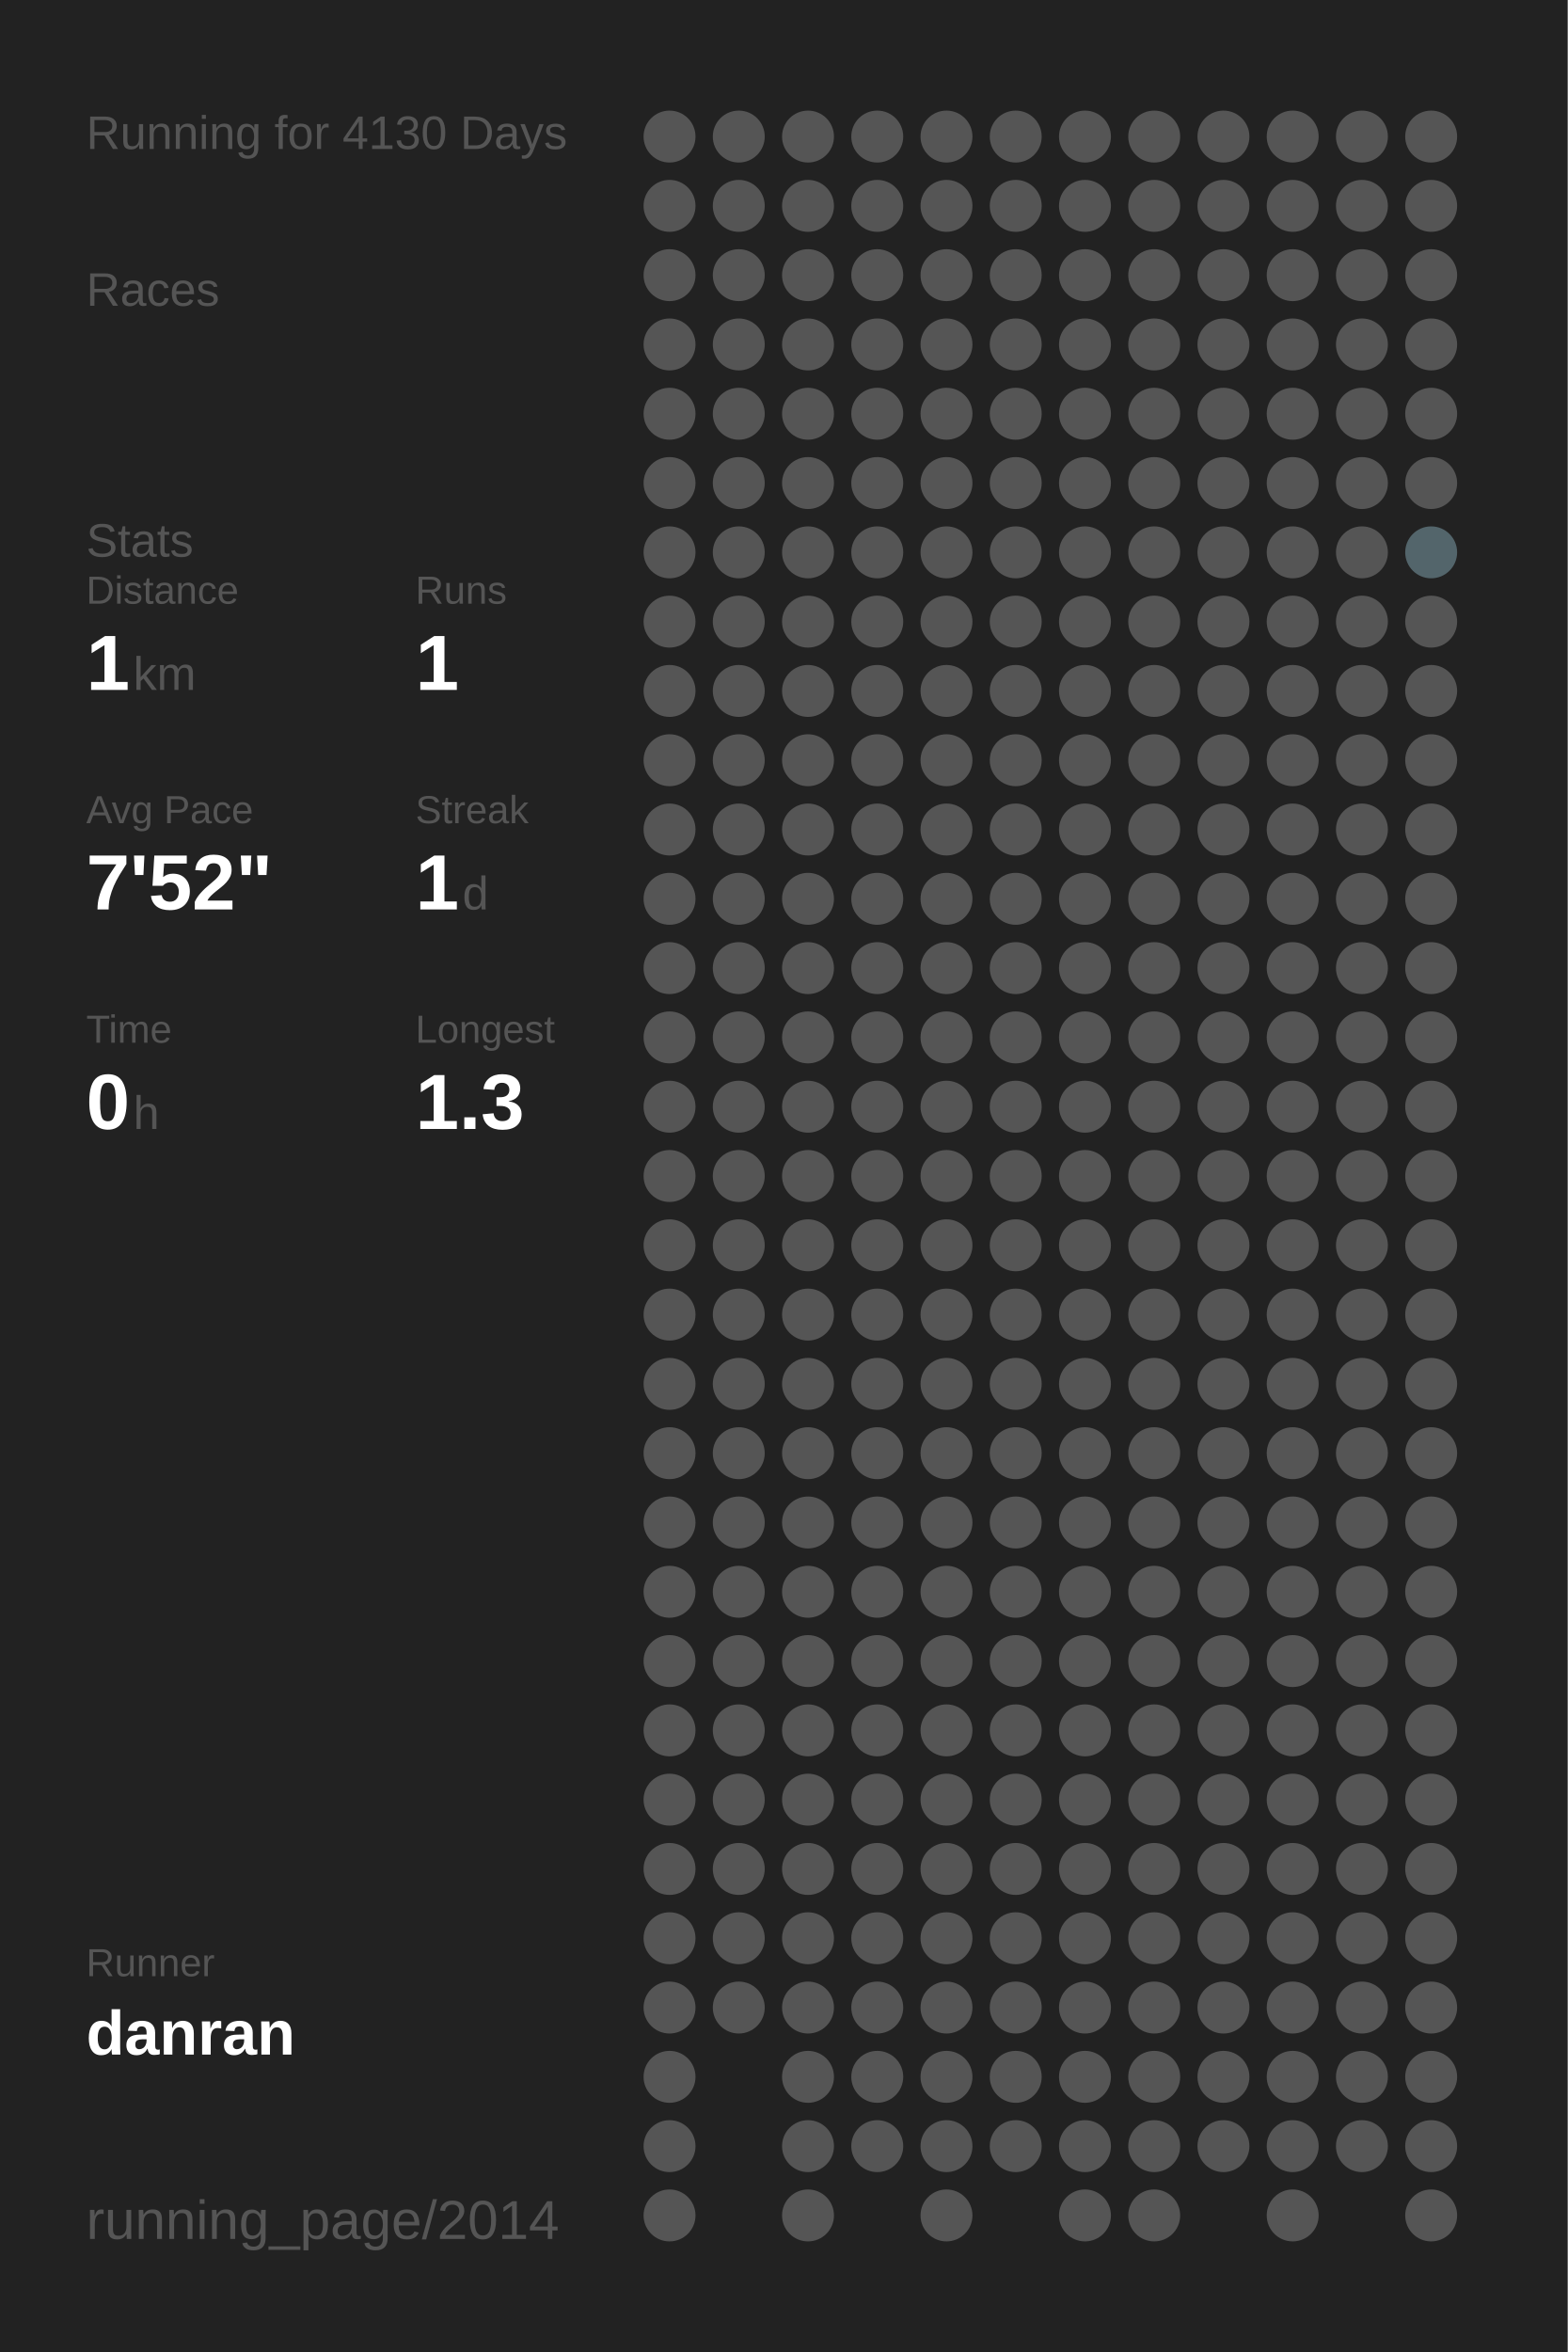
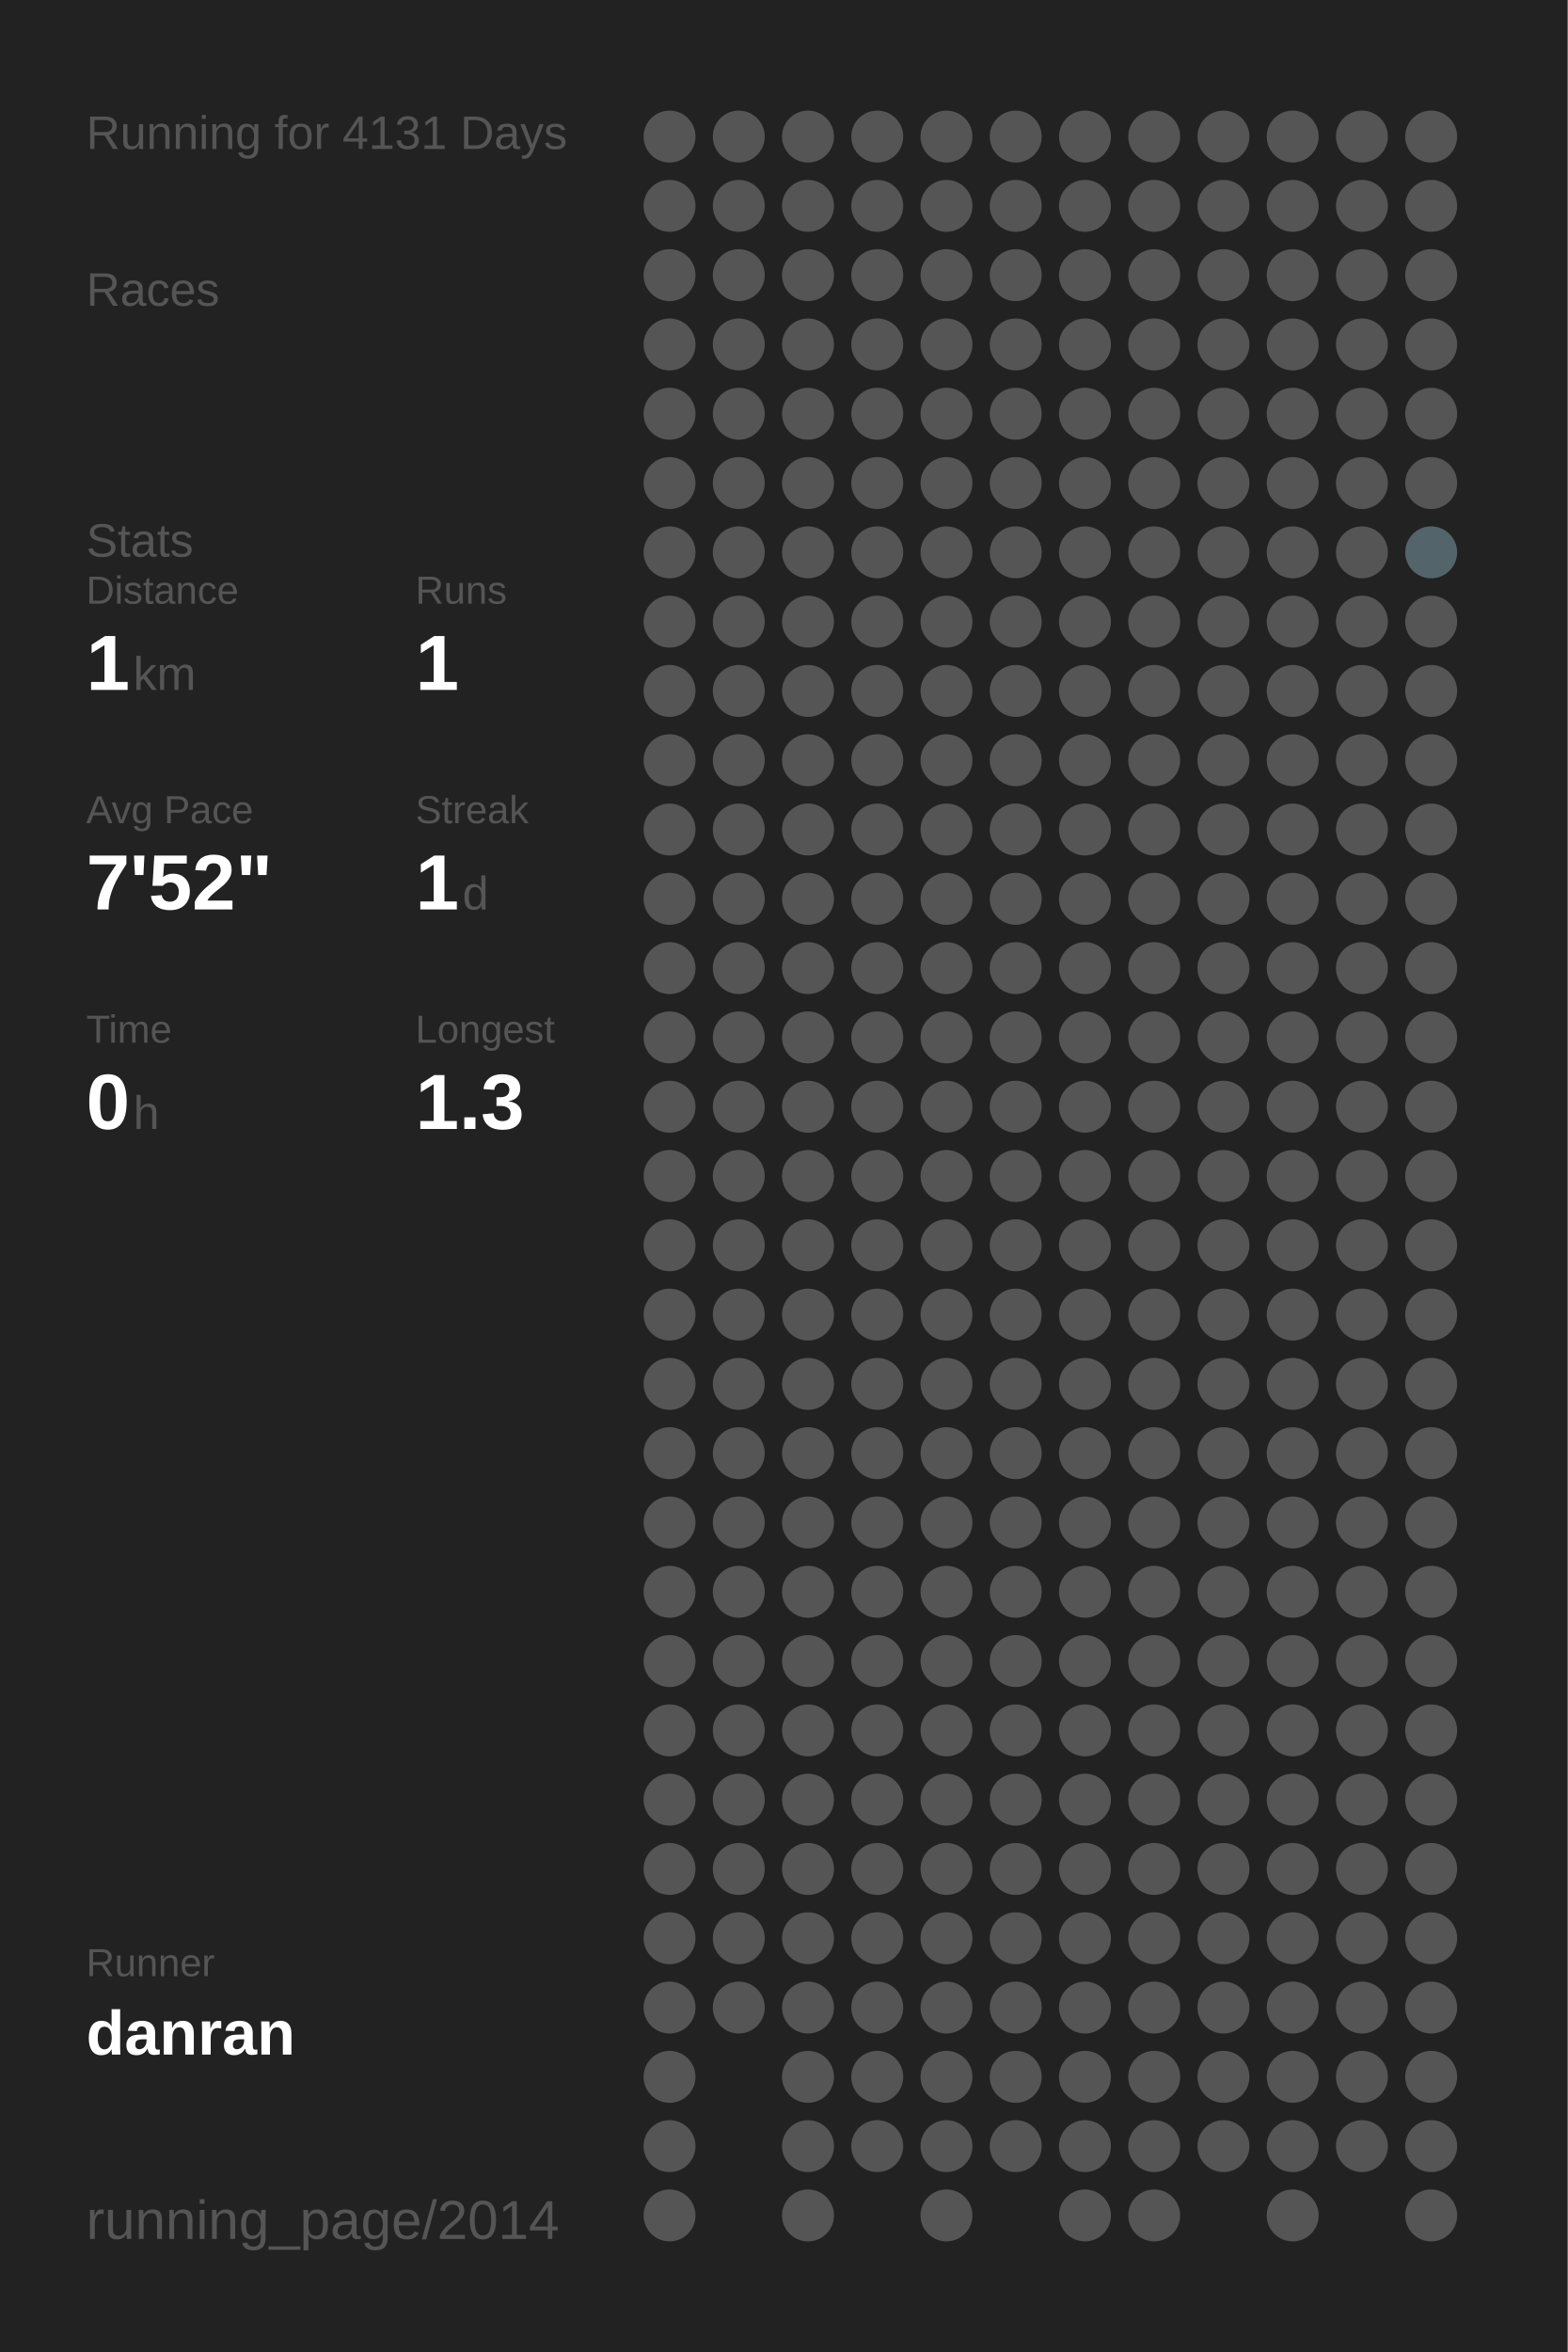
<svg xmlns="http://www.w3.org/2000/svg" baseProfile="full" height="300mm" version="1.1" viewBox="0,0,200,300" width="200mm">
  <defs />
  <rect fill="#222222" height="300" width="200" x="0" y="0" />
-   <text fill="#555555" style="font-size:6px; font-family:Arial;" x="11" y="19">Running for 4130 Days</text>
+   <text fill="#555555" style="font-size:6px; font-family:Arial;" x="11" y="19">Running for 4131 Days</text>
  <text fill="#555555" style="font-size:6px; font-family:Arial;" x="11" y="39">Races</text>
  <text fill="#555555" style="font-size:6px; font-family:Arial;" x="11" y="71">Stats</text>
  <text fill="#555555" style="font-size:5px; font-family:Arial;" x="11" y="77">Distance</text>
  <text fill="#FFFFFF" style="font-size:10px; font-family:Arial; font-weight:bold;" x="11" y="88">1</text>
  <text fill="#555555" style="font-size:6px; font-family:Arial;" x="17" y="88">km</text>
  <text fill="#555555" style="font-size:5px; font-family:Arial;" x="53" y="77">Runs</text>
  <text fill="#FFFFFF" style="font-size:10px; font-family:Arial; font-weight:bold;" x="53" y="88">1</text>
  <text fill="#555555" style="font-size:5px; font-family:Arial;" x="11" y="105">Avg Pace</text>
  <text fill="#FFFFFF" style="font-size:10px; font-family:Arial; font-weight:bold;" x="11" y="116">7'52"</text>
  <text fill="#555555" style="font-size:5px; font-family:Arial;" x="53" y="105">Streak</text>
  <text fill="#FFFFFF" style="font-size:10px; font-family:Arial; font-weight:bold;" x="53" y="116">1</text>
  <text fill="#555555" style="font-size:6px; font-family:Arial;" x="59" y="116">d</text>
  <text fill="#555555" style="font-size:5px; font-family:Arial;" x="11" y="133">Time</text>
  <text fill="#FFFFFF" style="font-size:10px; font-family:Arial; font-weight:bold;" x="11" y="144">0</text>
  <text fill="#555555" style="font-size:6px; font-family:Arial;" x="17" y="144">h</text>
  <text fill="#555555" style="font-size:5px; font-family:Arial;" x="53" y="133">Longest</text>
  <text fill="#FFFFFF" style="font-size:10px; font-family:Arial; font-weight:bold;" x="53" y="144">1.3</text>
  <text fill="#555555" style="font-size:5px; font-family:Arial;" x="11" y="252.065">Runner</text>
  <text fill="#FFFFFF" style="font-size:8px; font-family:Arial; font-weight:bold;" x="11" y="262.065">danran</text>
  <text fill="#555555" style="font-size:7px; font-family:Arial;" x="11" y="285.581">running_page/2014</text>
  <circle cx="85.417" cy="17.419" fill="#555555" r="3.312" />
  <circle cx="85.417" cy="26.258" fill="#555555" r="3.312" />
  <circle cx="85.417" cy="35.097" fill="#555555" r="3.312" />
  <circle cx="85.417" cy="43.935" fill="#555555" r="3.312" />
  <circle cx="85.417" cy="52.774" fill="#555555" r="3.312" />
  <circle cx="85.417" cy="61.613" fill="#555555" r="3.312" />
  <circle cx="85.417" cy="70.452" fill="#555555" r="3.312" />
  <circle cx="85.417" cy="79.29" fill="#555555" r="3.312" />
  <circle cx="85.417" cy="88.129" fill="#555555" r="3.312" />
  <circle cx="85.417" cy="96.968" fill="#555555" r="3.312" />
  <circle cx="85.417" cy="105.806" fill="#555555" r="3.312" />
  <circle cx="85.417" cy="114.645" fill="#555555" r="3.312" />
  <circle cx="85.417" cy="123.484" fill="#555555" r="3.312" />
  <circle cx="85.417" cy="132.323" fill="#555555" r="3.312" />
  <circle cx="85.417" cy="141.161" fill="#555555" r="3.312" />
  <circle cx="85.417" cy="150" fill="#555555" r="3.312" />
  <circle cx="85.417" cy="158.839" fill="#555555" r="3.312" />
  <circle cx="85.417" cy="167.677" fill="#555555" r="3.312" />
  <circle cx="85.417" cy="176.516" fill="#555555" r="3.312" />
  <circle cx="85.417" cy="185.355" fill="#555555" r="3.312" />
  <circle cx="85.417" cy="194.194" fill="#555555" r="3.312" />
  <circle cx="85.417" cy="203.032" fill="#555555" r="3.312" />
  <circle cx="85.417" cy="211.871" fill="#555555" r="3.312" />
  <circle cx="85.417" cy="220.71" fill="#555555" r="3.312" />
  <circle cx="85.417" cy="229.548" fill="#555555" r="3.312" />
  <circle cx="85.417" cy="238.387" fill="#555555" r="3.312" />
  <circle cx="85.417" cy="247.226" fill="#555555" r="3.312" />
  <circle cx="85.417" cy="256.065" fill="#555555" r="3.312" />
  <circle cx="85.417" cy="264.903" fill="#555555" r="3.312" />
  <circle cx="85.417" cy="273.742" fill="#555555" r="3.312" />
  <circle cx="85.417" cy="282.581" fill="#555555" r="3.312" />
  <circle cx="94.25" cy="17.419" fill="#555555" r="3.312" />
  <circle cx="94.25" cy="26.258" fill="#555555" r="3.312" />
  <circle cx="94.25" cy="35.097" fill="#555555" r="3.312" />
  <circle cx="94.25" cy="43.935" fill="#555555" r="3.312" />
  <circle cx="94.25" cy="52.774" fill="#555555" r="3.312" />
  <circle cx="94.25" cy="61.613" fill="#555555" r="3.312" />
  <circle cx="94.25" cy="70.452" fill="#555555" r="3.312" />
  <circle cx="94.25" cy="79.29" fill="#555555" r="3.312" />
  <circle cx="94.25" cy="88.129" fill="#555555" r="3.312" />
  <circle cx="94.25" cy="96.968" fill="#555555" r="3.312" />
  <circle cx="94.25" cy="105.806" fill="#555555" r="3.312" />
  <circle cx="94.25" cy="114.645" fill="#555555" r="3.312" />
  <circle cx="94.25" cy="123.484" fill="#555555" r="3.312" />
  <circle cx="94.25" cy="132.323" fill="#555555" r="3.312" />
  <circle cx="94.25" cy="141.161" fill="#555555" r="3.312" />
  <circle cx="94.25" cy="150" fill="#555555" r="3.312" />
  <circle cx="94.25" cy="158.839" fill="#555555" r="3.312" />
  <circle cx="94.25" cy="167.677" fill="#555555" r="3.312" />
  <circle cx="94.25" cy="176.516" fill="#555555" r="3.312" />
  <circle cx="94.25" cy="185.355" fill="#555555" r="3.312" />
  <circle cx="94.25" cy="194.194" fill="#555555" r="3.312" />
  <circle cx="94.25" cy="203.032" fill="#555555" r="3.312" />
  <circle cx="94.25" cy="211.871" fill="#555555" r="3.312" />
  <circle cx="94.25" cy="220.71" fill="#555555" r="3.312" />
  <circle cx="94.25" cy="229.548" fill="#555555" r="3.312" />
  <circle cx="94.25" cy="238.387" fill="#555555" r="3.312" />
  <circle cx="94.25" cy="247.226" fill="#555555" r="3.312" />
  <circle cx="94.25" cy="256.065" fill="#555555" r="3.312" />
  <circle cx="103.083" cy="17.419" fill="#555555" r="3.312" />
  <circle cx="103.083" cy="26.258" fill="#555555" r="3.312" />
  <circle cx="103.083" cy="35.097" fill="#555555" r="3.312" />
  <circle cx="103.083" cy="43.935" fill="#555555" r="3.312" />
  <circle cx="103.083" cy="52.774" fill="#555555" r="3.312" />
  <circle cx="103.083" cy="61.613" fill="#555555" r="3.312" />
  <circle cx="103.083" cy="70.452" fill="#555555" r="3.312" />
  <circle cx="103.083" cy="79.29" fill="#555555" r="3.312" />
  <circle cx="103.083" cy="88.129" fill="#555555" r="3.312" />
  <circle cx="103.083" cy="96.968" fill="#555555" r="3.312" />
  <circle cx="103.083" cy="105.806" fill="#555555" r="3.312" />
  <circle cx="103.083" cy="114.645" fill="#555555" r="3.312" />
  <circle cx="103.083" cy="123.484" fill="#555555" r="3.312" />
  <circle cx="103.083" cy="132.323" fill="#555555" r="3.312" />
  <circle cx="103.083" cy="141.161" fill="#555555" r="3.312" />
  <circle cx="103.083" cy="150" fill="#555555" r="3.312" />
  <circle cx="103.083" cy="158.839" fill="#555555" r="3.312" />
  <circle cx="103.083" cy="167.677" fill="#555555" r="3.312" />
  <circle cx="103.083" cy="176.516" fill="#555555" r="3.312" />
  <circle cx="103.083" cy="185.355" fill="#555555" r="3.312" />
  <circle cx="103.083" cy="194.194" fill="#555555" r="3.312" />
  <circle cx="103.083" cy="203.032" fill="#555555" r="3.312" />
  <circle cx="103.083" cy="211.871" fill="#555555" r="3.312" />
  <circle cx="103.083" cy="220.71" fill="#555555" r="3.312" />
  <circle cx="103.083" cy="229.548" fill="#555555" r="3.312" />
  <circle cx="103.083" cy="238.387" fill="#555555" r="3.312" />
  <circle cx="103.083" cy="247.226" fill="#555555" r="3.312" />
  <circle cx="103.083" cy="256.065" fill="#555555" r="3.312" />
  <circle cx="103.083" cy="264.903" fill="#555555" r="3.312" />
  <circle cx="103.083" cy="273.742" fill="#555555" r="3.312" />
  <circle cx="103.083" cy="282.581" fill="#555555" r="3.312" />
  <circle cx="111.917" cy="17.419" fill="#555555" r="3.312" />
  <circle cx="111.917" cy="26.258" fill="#555555" r="3.312" />
  <circle cx="111.917" cy="35.097" fill="#555555" r="3.312" />
  <circle cx="111.917" cy="43.935" fill="#555555" r="3.312" />
  <circle cx="111.917" cy="52.774" fill="#555555" r="3.312" />
  <circle cx="111.917" cy="61.613" fill="#555555" r="3.312" />
  <circle cx="111.917" cy="70.452" fill="#555555" r="3.312" />
  <circle cx="111.917" cy="79.29" fill="#555555" r="3.312" />
  <circle cx="111.917" cy="88.129" fill="#555555" r="3.312" />
  <circle cx="111.917" cy="96.968" fill="#555555" r="3.312" />
  <circle cx="111.917" cy="105.806" fill="#555555" r="3.312" />
  <circle cx="111.917" cy="114.645" fill="#555555" r="3.312" />
  <circle cx="111.917" cy="123.484" fill="#555555" r="3.312" />
  <circle cx="111.917" cy="132.323" fill="#555555" r="3.312" />
  <circle cx="111.917" cy="141.161" fill="#555555" r="3.312" />
  <circle cx="111.917" cy="150" fill="#555555" r="3.312" />
  <circle cx="111.917" cy="158.839" fill="#555555" r="3.312" />
  <circle cx="111.917" cy="167.677" fill="#555555" r="3.312" />
  <circle cx="111.917" cy="176.516" fill="#555555" r="3.312" />
  <circle cx="111.917" cy="185.355" fill="#555555" r="3.312" />
  <circle cx="111.917" cy="194.194" fill="#555555" r="3.312" />
  <circle cx="111.917" cy="203.032" fill="#555555" r="3.312" />
  <circle cx="111.917" cy="211.871" fill="#555555" r="3.312" />
  <circle cx="111.917" cy="220.71" fill="#555555" r="3.312" />
  <circle cx="111.917" cy="229.548" fill="#555555" r="3.312" />
  <circle cx="111.917" cy="238.387" fill="#555555" r="3.312" />
  <circle cx="111.917" cy="247.226" fill="#555555" r="3.312" />
  <circle cx="111.917" cy="256.065" fill="#555555" r="3.312" />
  <circle cx="111.917" cy="264.903" fill="#555555" r="3.312" />
  <circle cx="111.917" cy="273.742" fill="#555555" r="3.312" />
  <circle cx="120.75" cy="17.419" fill="#555555" r="3.312" />
  <circle cx="120.75" cy="26.258" fill="#555555" r="3.312" />
  <circle cx="120.75" cy="35.097" fill="#555555" r="3.312" />
  <circle cx="120.75" cy="43.935" fill="#555555" r="3.312" />
  <circle cx="120.75" cy="52.774" fill="#555555" r="3.312" />
  <circle cx="120.75" cy="61.613" fill="#555555" r="3.312" />
  <circle cx="120.75" cy="70.452" fill="#555555" r="3.312" />
  <circle cx="120.75" cy="79.29" fill="#555555" r="3.312" />
  <circle cx="120.75" cy="88.129" fill="#555555" r="3.312" />
  <circle cx="120.75" cy="96.968" fill="#555555" r="3.312" />
  <circle cx="120.75" cy="105.806" fill="#555555" r="3.312" />
  <circle cx="120.75" cy="114.645" fill="#555555" r="3.312" />
  <circle cx="120.75" cy="123.484" fill="#555555" r="3.312" />
  <circle cx="120.75" cy="132.323" fill="#555555" r="3.312" />
  <circle cx="120.75" cy="141.161" fill="#555555" r="3.312" />
  <circle cx="120.75" cy="150" fill="#555555" r="3.312" />
  <circle cx="120.75" cy="158.839" fill="#555555" r="3.312" />
  <circle cx="120.75" cy="167.677" fill="#555555" r="3.312" />
  <circle cx="120.75" cy="176.516" fill="#555555" r="3.312" />
  <circle cx="120.75" cy="185.355" fill="#555555" r="3.312" />
  <circle cx="120.75" cy="194.194" fill="#555555" r="3.312" />
  <circle cx="120.75" cy="203.032" fill="#555555" r="3.312" />
  <circle cx="120.75" cy="211.871" fill="#555555" r="3.312" />
  <circle cx="120.75" cy="220.71" fill="#555555" r="3.312" />
  <circle cx="120.75" cy="229.548" fill="#555555" r="3.312" />
  <circle cx="120.75" cy="238.387" fill="#555555" r="3.312" />
  <circle cx="120.75" cy="247.226" fill="#555555" r="3.312" />
  <circle cx="120.75" cy="256.065" fill="#555555" r="3.312" />
  <circle cx="120.75" cy="264.903" fill="#555555" r="3.312" />
  <circle cx="120.75" cy="273.742" fill="#555555" r="3.312" />
  <circle cx="120.75" cy="282.581" fill="#555555" r="3.312" />
  <circle cx="129.583" cy="17.419" fill="#555555" r="3.312" />
  <circle cx="129.583" cy="26.258" fill="#555555" r="3.312" />
  <circle cx="129.583" cy="35.097" fill="#555555" r="3.312" />
  <circle cx="129.583" cy="43.935" fill="#555555" r="3.312" />
  <circle cx="129.583" cy="52.774" fill="#555555" r="3.312" />
  <circle cx="129.583" cy="61.613" fill="#555555" r="3.312" />
  <circle cx="129.583" cy="70.452" fill="#555555" r="3.312" />
  <circle cx="129.583" cy="79.29" fill="#555555" r="3.312" />
  <circle cx="129.583" cy="88.129" fill="#555555" r="3.312" />
  <circle cx="129.583" cy="96.968" fill="#555555" r="3.312" />
  <circle cx="129.583" cy="105.806" fill="#555555" r="3.312" />
  <circle cx="129.583" cy="114.645" fill="#555555" r="3.312" />
  <circle cx="129.583" cy="123.484" fill="#555555" r="3.312" />
  <circle cx="129.583" cy="132.323" fill="#555555" r="3.312" />
  <circle cx="129.583" cy="141.161" fill="#555555" r="3.312" />
  <circle cx="129.583" cy="150" fill="#555555" r="3.312" />
  <circle cx="129.583" cy="158.839" fill="#555555" r="3.312" />
  <circle cx="129.583" cy="167.677" fill="#555555" r="3.312" />
  <circle cx="129.583" cy="176.516" fill="#555555" r="3.312" />
  <circle cx="129.583" cy="185.355" fill="#555555" r="3.312" />
  <circle cx="129.583" cy="194.194" fill="#555555" r="3.312" />
  <circle cx="129.583" cy="203.032" fill="#555555" r="3.312" />
  <circle cx="129.583" cy="211.871" fill="#555555" r="3.312" />
  <circle cx="129.583" cy="220.71" fill="#555555" r="3.312" />
  <circle cx="129.583" cy="229.548" fill="#555555" r="3.312" />
  <circle cx="129.583" cy="238.387" fill="#555555" r="3.312" />
  <circle cx="129.583" cy="247.226" fill="#555555" r="3.312" />
  <circle cx="129.583" cy="256.065" fill="#555555" r="3.312" />
  <circle cx="129.583" cy="264.903" fill="#555555" r="3.312" />
  <circle cx="129.583" cy="273.742" fill="#555555" r="3.312" />
  <circle cx="138.417" cy="17.419" fill="#555555" r="3.312" />
  <circle cx="138.417" cy="26.258" fill="#555555" r="3.312" />
  <circle cx="138.417" cy="35.097" fill="#555555" r="3.312" />
  <circle cx="138.417" cy="43.935" fill="#555555" r="3.312" />
  <circle cx="138.417" cy="52.774" fill="#555555" r="3.312" />
  <circle cx="138.417" cy="61.613" fill="#555555" r="3.312" />
  <circle cx="138.417" cy="70.452" fill="#555555" r="3.312" />
  <circle cx="138.417" cy="79.29" fill="#555555" r="3.312" />
  <circle cx="138.417" cy="88.129" fill="#555555" r="3.312" />
  <circle cx="138.417" cy="96.968" fill="#555555" r="3.312" />
  <circle cx="138.417" cy="105.806" fill="#555555" r="3.312" />
  <circle cx="138.417" cy="114.645" fill="#555555" r="3.312" />
  <circle cx="138.417" cy="123.484" fill="#555555" r="3.312" />
  <circle cx="138.417" cy="132.323" fill="#555555" r="3.312" />
  <circle cx="138.417" cy="141.161" fill="#555555" r="3.312" />
  <circle cx="138.417" cy="150" fill="#555555" r="3.312" />
  <circle cx="138.417" cy="158.839" fill="#555555" r="3.312" />
  <circle cx="138.417" cy="167.677" fill="#555555" r="3.312" />
  <circle cx="138.417" cy="176.516" fill="#555555" r="3.312" />
  <circle cx="138.417" cy="185.355" fill="#555555" r="3.312" />
  <circle cx="138.417" cy="194.194" fill="#555555" r="3.312" />
  <circle cx="138.417" cy="203.032" fill="#555555" r="3.312" />
  <circle cx="138.417" cy="211.871" fill="#555555" r="3.312" />
  <circle cx="138.417" cy="220.71" fill="#555555" r="3.312" />
  <circle cx="138.417" cy="229.548" fill="#555555" r="3.312" />
  <circle cx="138.417" cy="238.387" fill="#555555" r="3.312" />
  <circle cx="138.417" cy="247.226" fill="#555555" r="3.312" />
  <circle cx="138.417" cy="256.065" fill="#555555" r="3.312" />
  <circle cx="138.417" cy="264.903" fill="#555555" r="3.312" />
  <circle cx="138.417" cy="273.742" fill="#555555" r="3.312" />
  <circle cx="138.417" cy="282.581" fill="#555555" r="3.312" />
  <circle cx="147.25" cy="17.419" fill="#555555" r="3.312" />
  <circle cx="147.25" cy="26.258" fill="#555555" r="3.312" />
  <circle cx="147.25" cy="35.097" fill="#555555" r="3.312" />
  <circle cx="147.25" cy="43.935" fill="#555555" r="3.312" />
  <circle cx="147.25" cy="52.774" fill="#555555" r="3.312" />
  <circle cx="147.25" cy="61.613" fill="#555555" r="3.312" />
  <circle cx="147.25" cy="70.452" fill="#555555" r="3.312" />
  <circle cx="147.25" cy="79.29" fill="#555555" r="3.312" />
  <circle cx="147.25" cy="88.129" fill="#555555" r="3.312" />
  <circle cx="147.25" cy="96.968" fill="#555555" r="3.312" />
  <circle cx="147.25" cy="105.806" fill="#555555" r="3.312" />
  <circle cx="147.25" cy="114.645" fill="#555555" r="3.312" />
  <circle cx="147.25" cy="123.484" fill="#555555" r="3.312" />
  <circle cx="147.25" cy="132.323" fill="#555555" r="3.312" />
  <circle cx="147.25" cy="141.161" fill="#555555" r="3.312" />
  <circle cx="147.25" cy="150" fill="#555555" r="3.312" />
  <circle cx="147.25" cy="158.839" fill="#555555" r="3.312" />
  <circle cx="147.25" cy="167.677" fill="#555555" r="3.312" />
  <circle cx="147.25" cy="176.516" fill="#555555" r="3.312" />
  <circle cx="147.25" cy="185.355" fill="#555555" r="3.312" />
  <circle cx="147.25" cy="194.194" fill="#555555" r="3.312" />
  <circle cx="147.25" cy="203.032" fill="#555555" r="3.312" />
  <circle cx="147.25" cy="211.871" fill="#555555" r="3.312" />
  <circle cx="147.25" cy="220.71" fill="#555555" r="3.312" />
  <circle cx="147.25" cy="229.548" fill="#555555" r="3.312" />
  <circle cx="147.25" cy="238.387" fill="#555555" r="3.312" />
  <circle cx="147.25" cy="247.226" fill="#555555" r="3.312" />
  <circle cx="147.25" cy="256.065" fill="#555555" r="3.312" />
  <circle cx="147.25" cy="264.903" fill="#555555" r="3.312" />
  <circle cx="147.25" cy="273.742" fill="#555555" r="3.312" />
  <circle cx="147.25" cy="282.581" fill="#555555" r="3.312" />
  <circle cx="156.083" cy="17.419" fill="#555555" r="3.312" />
  <circle cx="156.083" cy="26.258" fill="#555555" r="3.312" />
  <circle cx="156.083" cy="35.097" fill="#555555" r="3.312" />
  <circle cx="156.083" cy="43.935" fill="#555555" r="3.312" />
  <circle cx="156.083" cy="52.774" fill="#555555" r="3.312" />
  <circle cx="156.083" cy="61.613" fill="#555555" r="3.312" />
  <circle cx="156.083" cy="70.452" fill="#555555" r="3.312" />
  <circle cx="156.083" cy="79.29" fill="#555555" r="3.312" />
  <circle cx="156.083" cy="88.129" fill="#555555" r="3.312" />
  <circle cx="156.083" cy="96.968" fill="#555555" r="3.312" />
  <circle cx="156.083" cy="105.806" fill="#555555" r="3.312" />
  <circle cx="156.083" cy="114.645" fill="#555555" r="3.312" />
  <circle cx="156.083" cy="123.484" fill="#555555" r="3.312" />
  <circle cx="156.083" cy="132.323" fill="#555555" r="3.312" />
  <circle cx="156.083" cy="141.161" fill="#555555" r="3.312" />
  <circle cx="156.083" cy="150" fill="#555555" r="3.312" />
  <circle cx="156.083" cy="158.839" fill="#555555" r="3.312" />
  <circle cx="156.083" cy="167.677" fill="#555555" r="3.312" />
  <circle cx="156.083" cy="176.516" fill="#555555" r="3.312" />
  <circle cx="156.083" cy="185.355" fill="#555555" r="3.312" />
  <circle cx="156.083" cy="194.194" fill="#555555" r="3.312" />
  <circle cx="156.083" cy="203.032" fill="#555555" r="3.312" />
  <circle cx="156.083" cy="211.871" fill="#555555" r="3.312" />
  <circle cx="156.083" cy="220.71" fill="#555555" r="3.312" />
  <circle cx="156.083" cy="229.548" fill="#555555" r="3.312" />
  <circle cx="156.083" cy="238.387" fill="#555555" r="3.312" />
  <circle cx="156.083" cy="247.226" fill="#555555" r="3.312" />
  <circle cx="156.083" cy="256.065" fill="#555555" r="3.312" />
  <circle cx="156.083" cy="264.903" fill="#555555" r="3.312" />
  <circle cx="156.083" cy="273.742" fill="#555555" r="3.312" />
  <circle cx="164.917" cy="17.419" fill="#555555" r="3.312" />
  <circle cx="164.917" cy="26.258" fill="#555555" r="3.312" />
  <circle cx="164.917" cy="35.097" fill="#555555" r="3.312" />
  <circle cx="164.917" cy="43.935" fill="#555555" r="3.312" />
  <circle cx="164.917" cy="52.774" fill="#555555" r="3.312" />
  <circle cx="164.917" cy="61.613" fill="#555555" r="3.312" />
  <circle cx="164.917" cy="70.452" fill="#555555" r="3.312" />
  <circle cx="164.917" cy="79.29" fill="#555555" r="3.312" />
  <circle cx="164.917" cy="88.129" fill="#555555" r="3.312" />
  <circle cx="164.917" cy="96.968" fill="#555555" r="3.312" />
  <circle cx="164.917" cy="105.806" fill="#555555" r="3.312" />
  <circle cx="164.917" cy="114.645" fill="#555555" r="3.312" />
  <circle cx="164.917" cy="123.484" fill="#555555" r="3.312" />
  <circle cx="164.917" cy="132.323" fill="#555555" r="3.312" />
  <circle cx="164.917" cy="141.161" fill="#555555" r="3.312" />
  <circle cx="164.917" cy="150" fill="#555555" r="3.312" />
  <circle cx="164.917" cy="158.839" fill="#555555" r="3.312" />
  <circle cx="164.917" cy="167.677" fill="#555555" r="3.312" />
  <circle cx="164.917" cy="176.516" fill="#555555" r="3.312" />
  <circle cx="164.917" cy="185.355" fill="#555555" r="3.312" />
  <circle cx="164.917" cy="194.194" fill="#555555" r="3.312" />
  <circle cx="164.917" cy="203.032" fill="#555555" r="3.312" />
  <circle cx="164.917" cy="211.871" fill="#555555" r="3.312" />
  <circle cx="164.917" cy="220.71" fill="#555555" r="3.312" />
  <circle cx="164.917" cy="229.548" fill="#555555" r="3.312" />
  <circle cx="164.917" cy="238.387" fill="#555555" r="3.312" />
  <circle cx="164.917" cy="247.226" fill="#555555" r="3.312" />
  <circle cx="164.917" cy="256.065" fill="#555555" r="3.312" />
  <circle cx="164.917" cy="264.903" fill="#555555" r="3.312" />
  <circle cx="164.917" cy="273.742" fill="#555555" r="3.312" />
  <circle cx="164.917" cy="282.581" fill="#555555" r="3.312" />
  <circle cx="173.75" cy="17.419" fill="#555555" r="3.312" />
  <circle cx="173.75" cy="26.258" fill="#555555" r="3.312" />
  <circle cx="173.75" cy="35.097" fill="#555555" r="3.312" />
  <circle cx="173.75" cy="43.935" fill="#555555" r="3.312" />
  <circle cx="173.75" cy="52.774" fill="#555555" r="3.312" />
  <circle cx="173.75" cy="61.613" fill="#555555" r="3.312" />
  <circle cx="173.75" cy="70.452" fill="#555555" r="3.312" />
  <circle cx="173.75" cy="79.29" fill="#555555" r="3.312" />
  <circle cx="173.75" cy="88.129" fill="#555555" r="3.312" />
  <circle cx="173.75" cy="96.968" fill="#555555" r="3.312" />
  <circle cx="173.75" cy="105.806" fill="#555555" r="3.312" />
  <circle cx="173.75" cy="114.645" fill="#555555" r="3.312" />
  <circle cx="173.75" cy="123.484" fill="#555555" r="3.312" />
  <circle cx="173.75" cy="132.323" fill="#555555" r="3.312" />
  <circle cx="173.75" cy="141.161" fill="#555555" r="3.312" />
  <circle cx="173.75" cy="150" fill="#555555" r="3.312" />
  <circle cx="173.75" cy="158.839" fill="#555555" r="3.312" />
  <circle cx="173.75" cy="167.677" fill="#555555" r="3.312" />
  <circle cx="173.75" cy="176.516" fill="#555555" r="3.312" />
  <circle cx="173.75" cy="185.355" fill="#555555" r="3.312" />
  <circle cx="173.75" cy="194.194" fill="#555555" r="3.312" />
  <circle cx="173.75" cy="203.032" fill="#555555" r="3.312" />
  <circle cx="173.75" cy="211.871" fill="#555555" r="3.312" />
  <circle cx="173.75" cy="220.71" fill="#555555" r="3.312" />
  <circle cx="173.75" cy="229.548" fill="#555555" r="3.312" />
  <circle cx="173.75" cy="238.387" fill="#555555" r="3.312" />
  <circle cx="173.75" cy="247.226" fill="#555555" r="3.312" />
  <circle cx="173.75" cy="256.065" fill="#555555" r="3.312" />
  <circle cx="173.75" cy="264.903" fill="#555555" r="3.312" />
  <circle cx="173.75" cy="273.742" fill="#555555" r="3.312" />
  <circle cx="182.583" cy="17.419" fill="#555555" r="3.312" />
  <circle cx="182.583" cy="26.258" fill="#555555" r="3.312" />
  <circle cx="182.583" cy="35.097" fill="#555555" r="3.312" />
  <circle cx="182.583" cy="43.935" fill="#555555" r="3.312" />
  <circle cx="182.583" cy="52.774" fill="#555555" r="3.312" />
  <circle cx="182.583" cy="61.613" fill="#555555" r="3.312" />
  <circle cx="182.583" cy="70.452" fill="#53656b" r="3.312" />
  <circle cx="182.583" cy="79.29" fill="#555555" r="3.312" />
  <circle cx="182.583" cy="88.129" fill="#555555" r="3.312" />
  <circle cx="182.583" cy="96.968" fill="#555555" r="3.312" />
  <circle cx="182.583" cy="105.806" fill="#555555" r="3.312" />
  <circle cx="182.583" cy="114.645" fill="#555555" r="3.312" />
  <circle cx="182.583" cy="123.484" fill="#555555" r="3.312" />
  <circle cx="182.583" cy="132.323" fill="#555555" r="3.312" />
  <circle cx="182.583" cy="141.161" fill="#555555" r="3.312" />
  <circle cx="182.583" cy="150" fill="#555555" r="3.312" />
  <circle cx="182.583" cy="158.839" fill="#555555" r="3.312" />
  <circle cx="182.583" cy="167.677" fill="#555555" r="3.312" />
  <circle cx="182.583" cy="176.516" fill="#555555" r="3.312" />
  <circle cx="182.583" cy="185.355" fill="#555555" r="3.312" />
  <circle cx="182.583" cy="194.194" fill="#555555" r="3.312" />
  <circle cx="182.583" cy="203.032" fill="#555555" r="3.312" />
  <circle cx="182.583" cy="211.871" fill="#555555" r="3.312" />
  <circle cx="182.583" cy="220.71" fill="#555555" r="3.312" />
  <circle cx="182.583" cy="229.548" fill="#555555" r="3.312" />
  <circle cx="182.583" cy="238.387" fill="#555555" r="3.312" />
  <circle cx="182.583" cy="247.226" fill="#555555" r="3.312" />
  <circle cx="182.583" cy="256.065" fill="#555555" r="3.312" />
  <circle cx="182.583" cy="264.903" fill="#555555" r="3.312" />
  <circle cx="182.583" cy="273.742" fill="#555555" r="3.312" />
  <circle cx="182.583" cy="282.581" fill="#555555" r="3.312" />
</svg>
